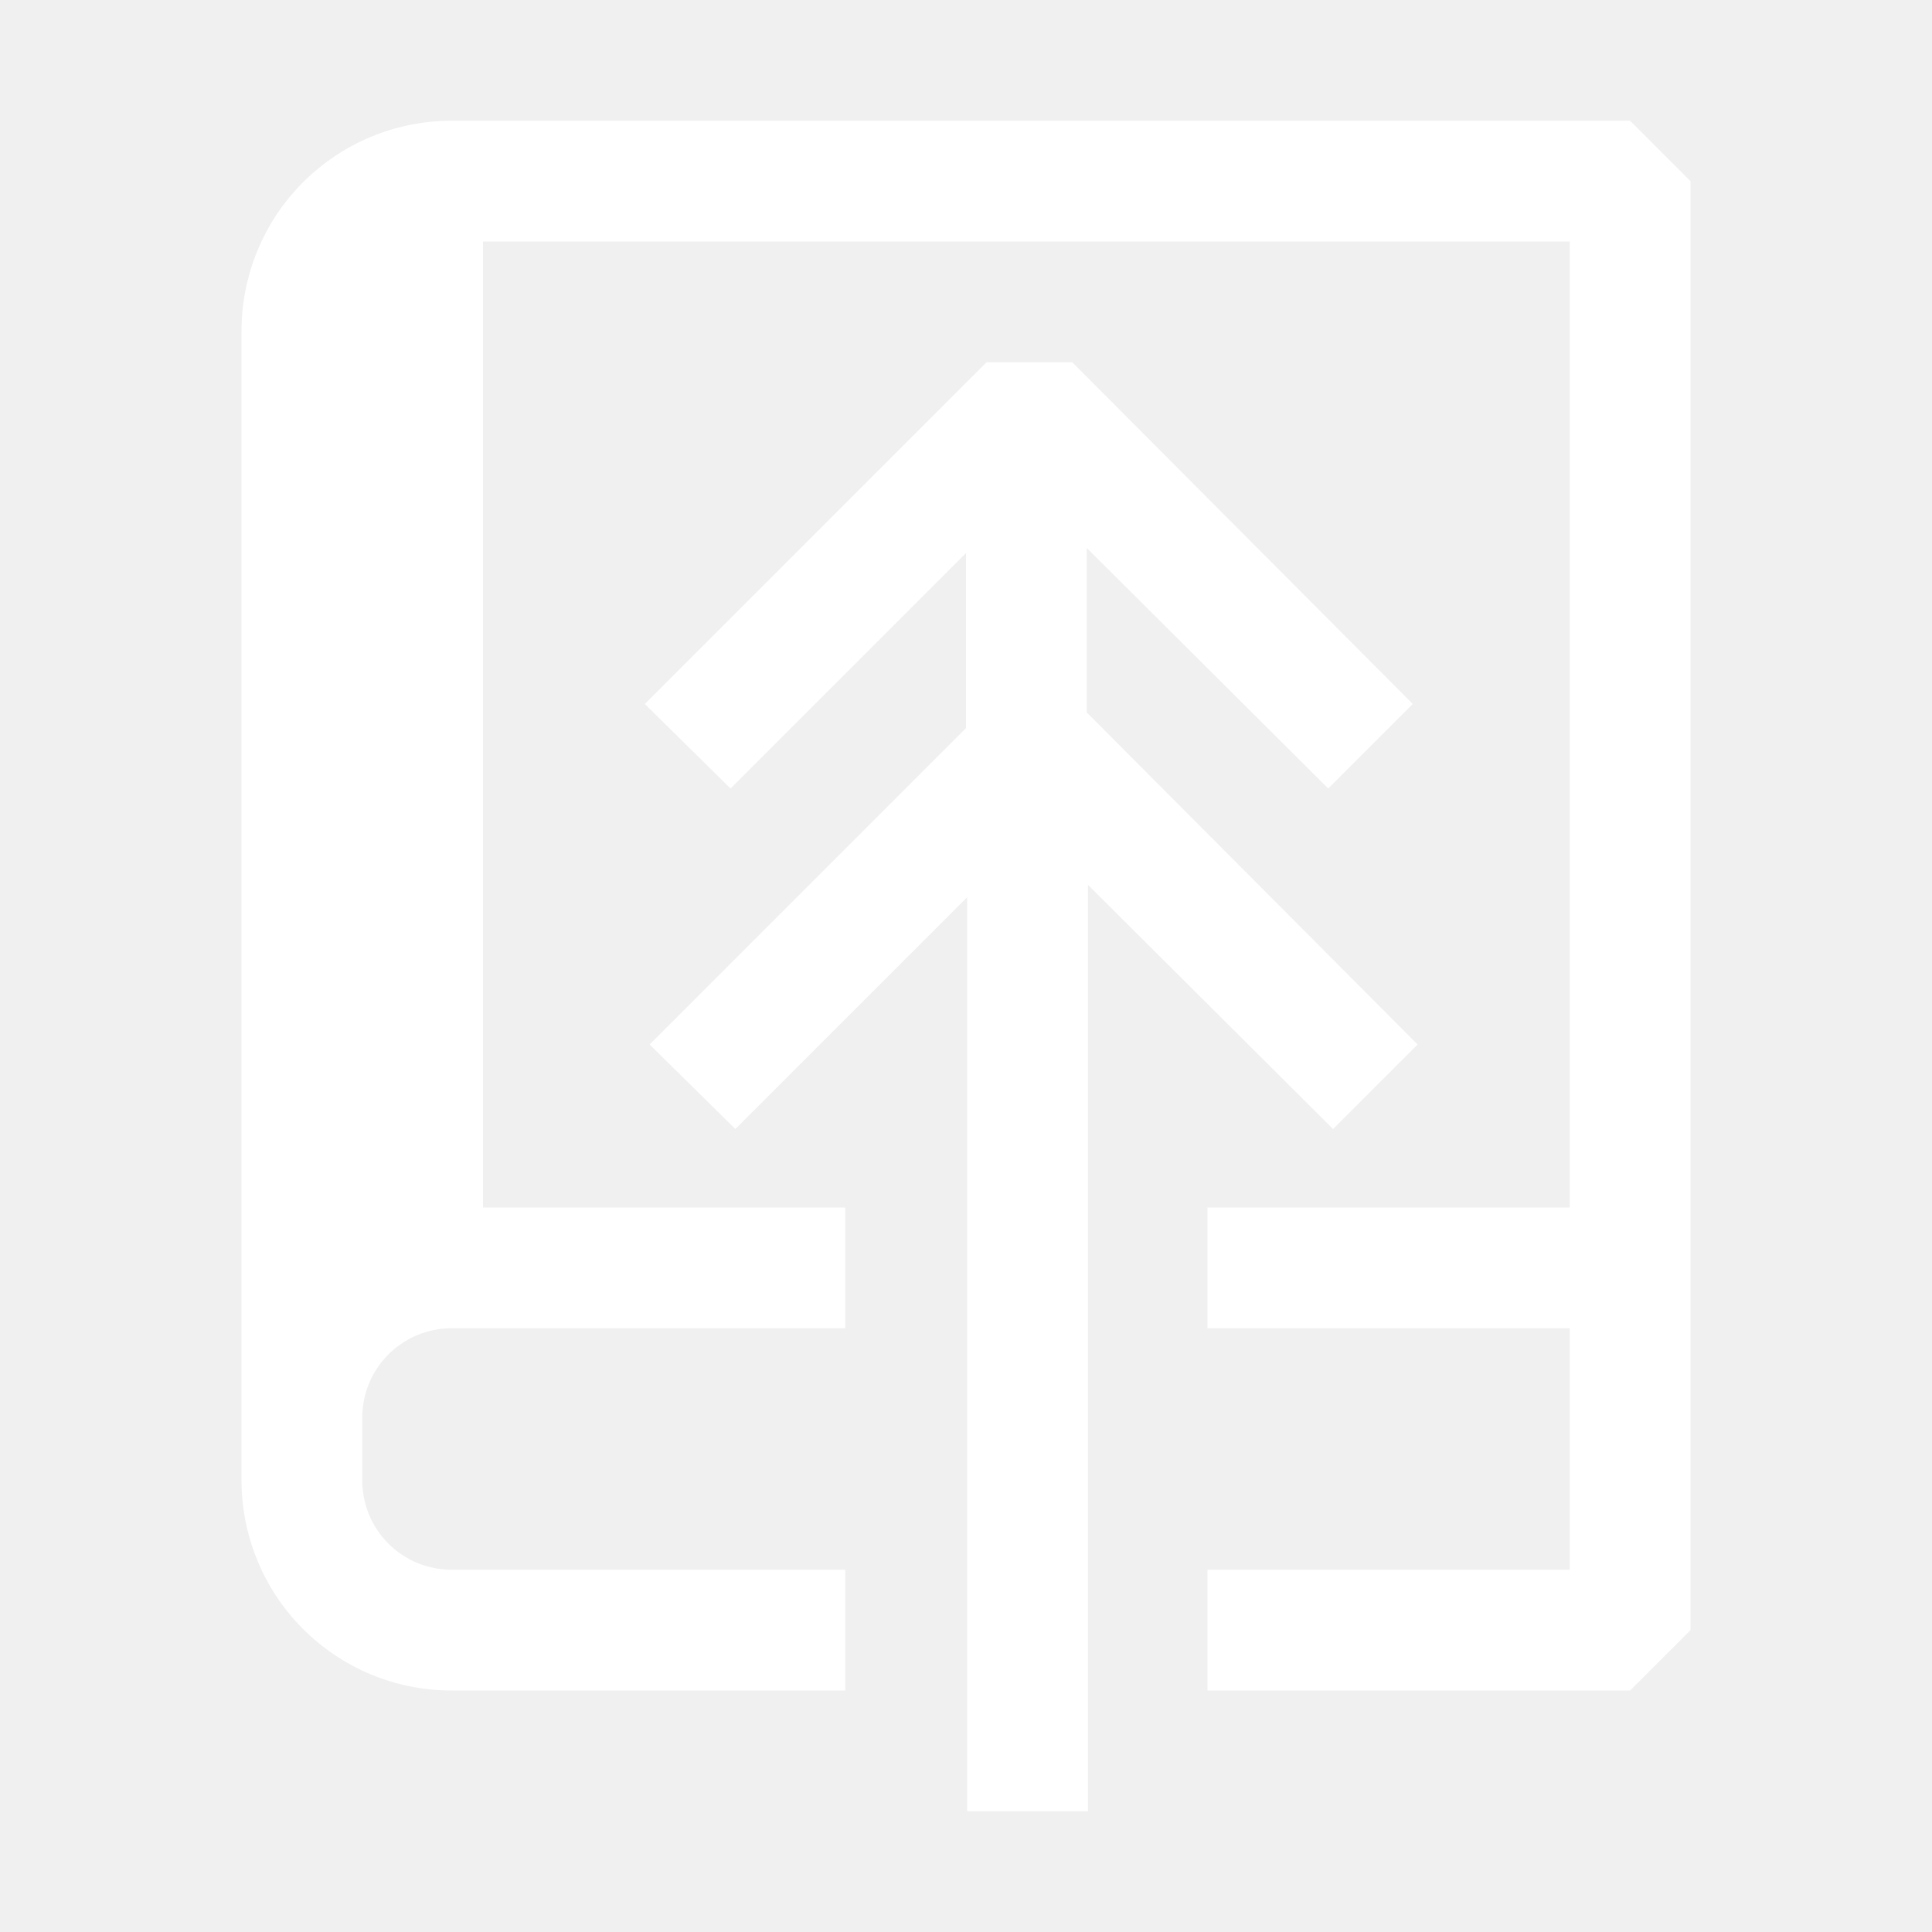
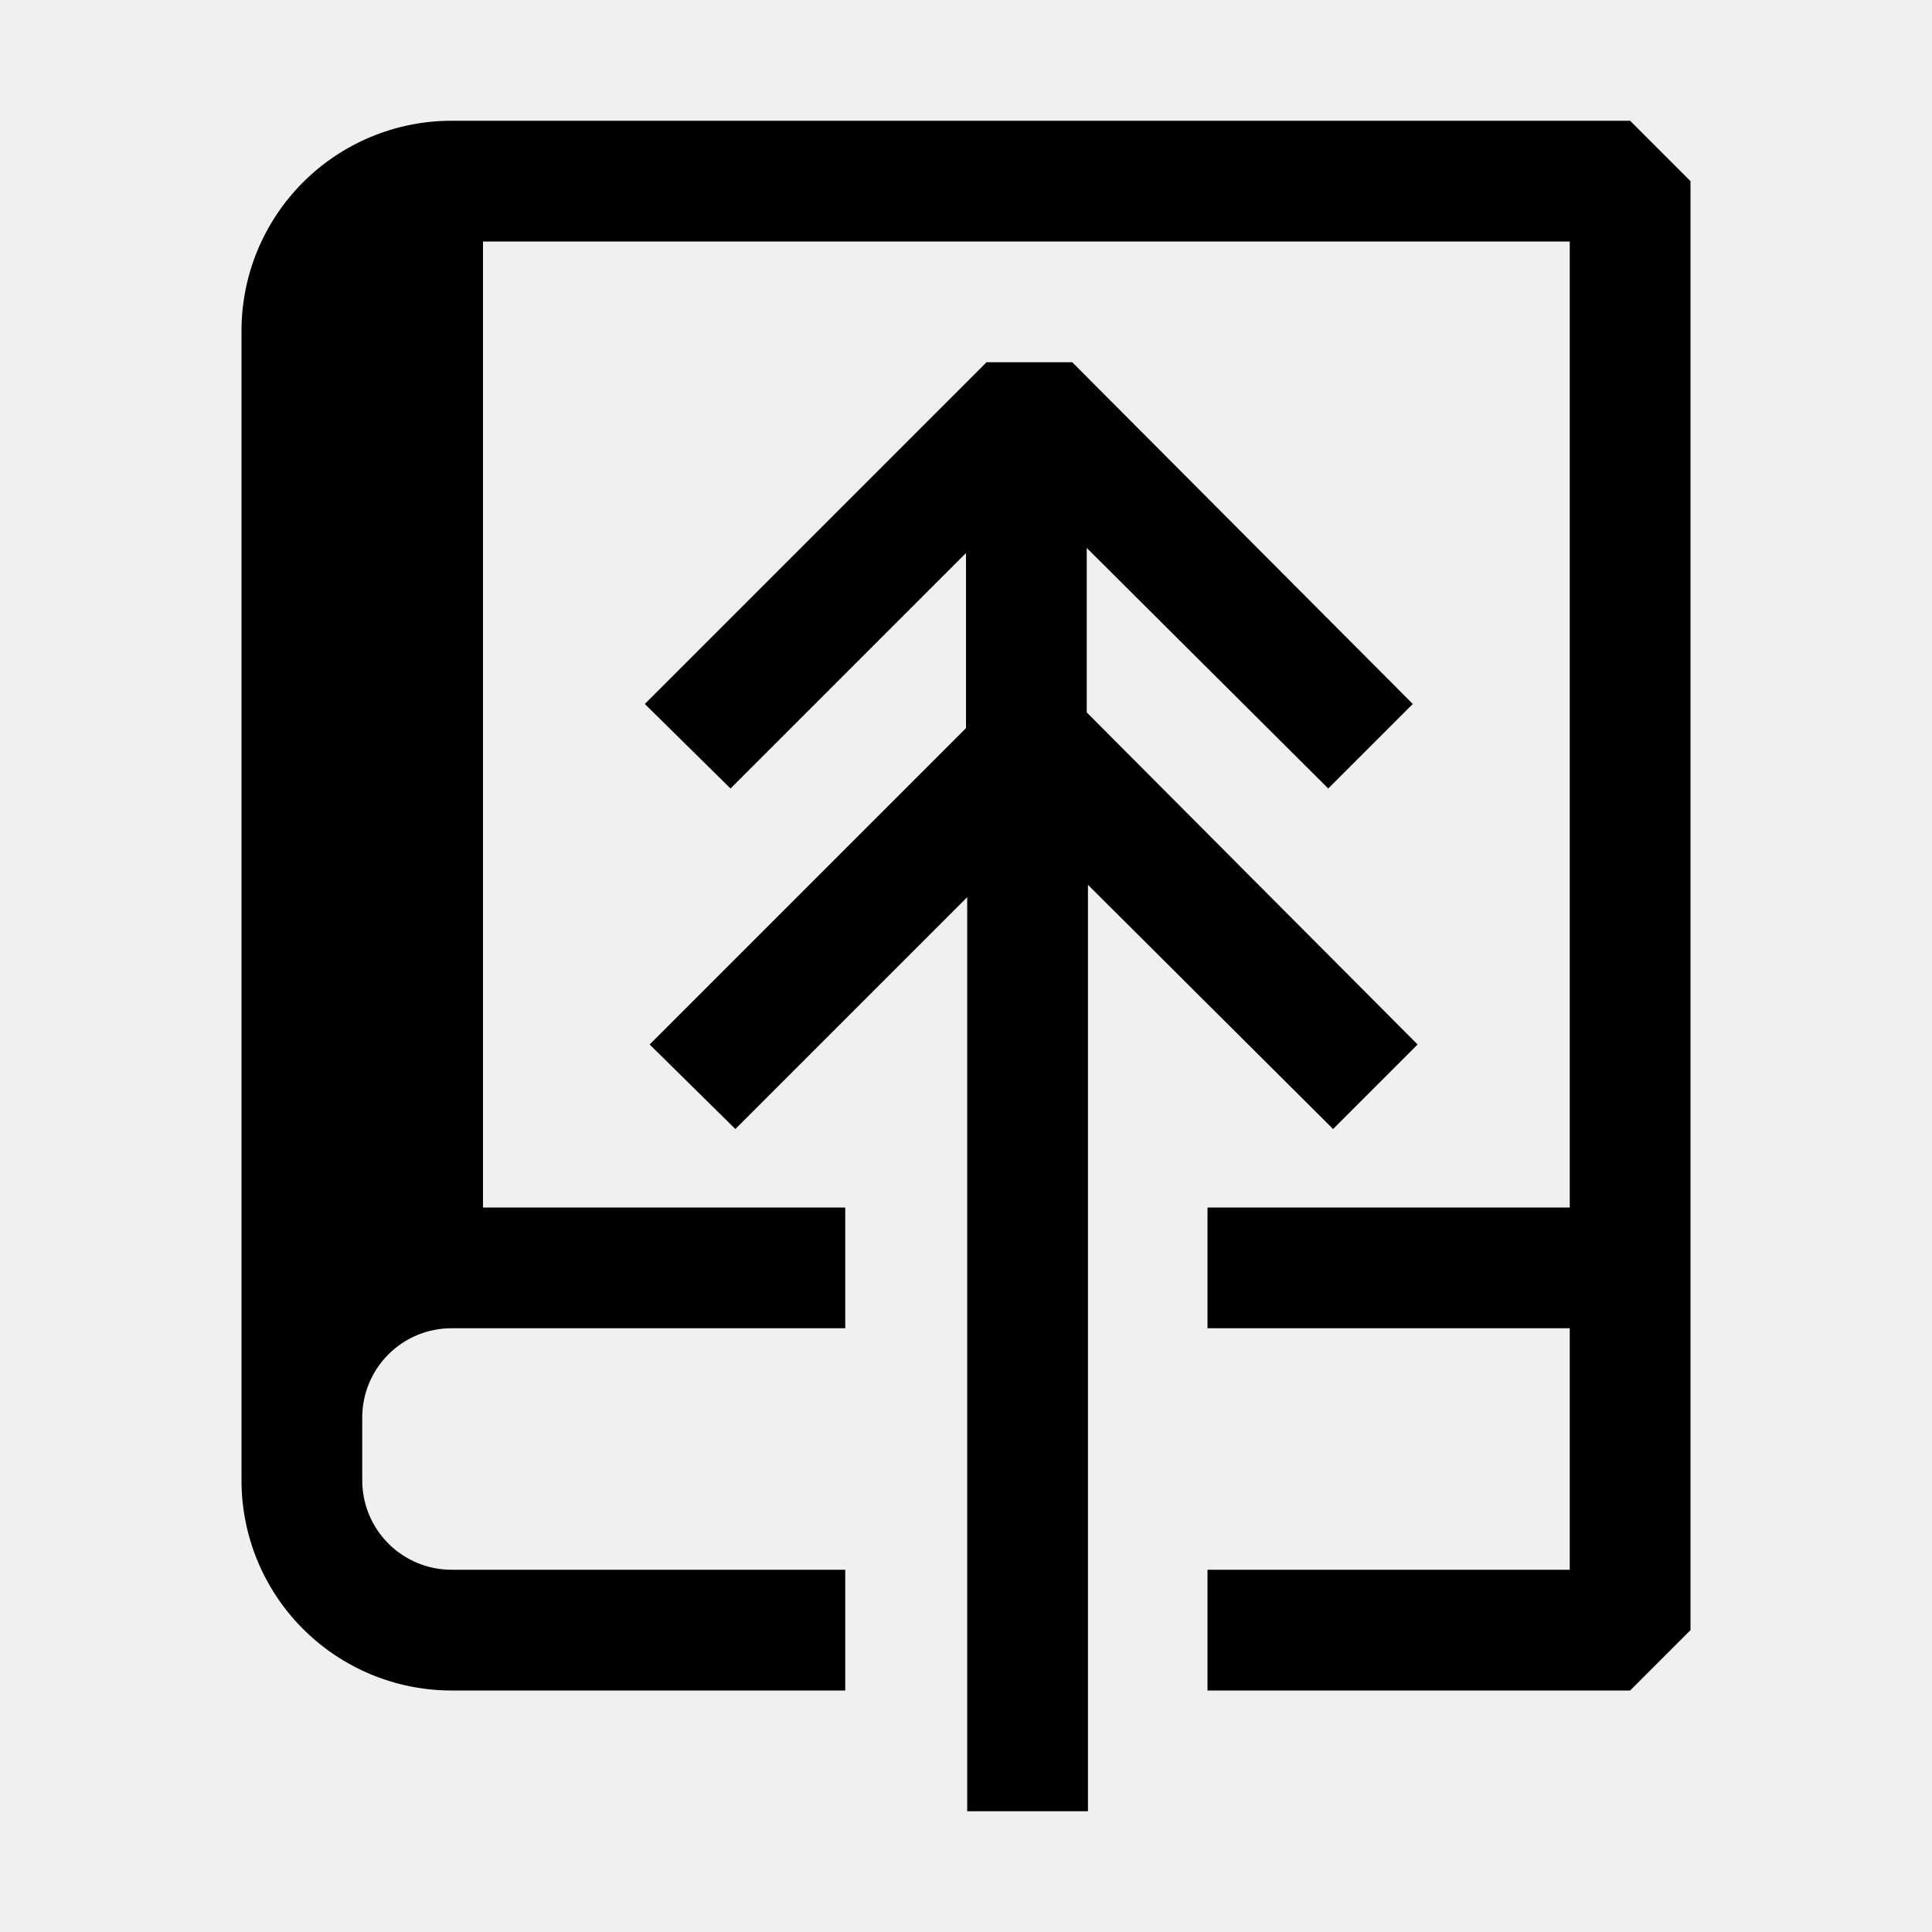
- <svg xmlns="http://www.w3.org/2000/svg" width="16" height="16" viewBox="0 0 16 16" fill="none">
-   <path fill-rule="evenodd" clip-rule="evenodd" d="M3.74 1H13.5L14 1.5V13.5L13.5 14H10V13H13V11H10V10H13V2H4V10H7V11H4H3.74C3.642 11 3.545 11.019 3.454 11.057C3.405 11.078 3.357 11.104 3.313 11.136C3.277 11.161 3.244 11.189 3.213 11.22C3.144 11.29 3.09 11.373 3.053 11.464C3.017 11.555 2.999 11.652 3 11.75V12.25C2.999 12.348 3.017 12.445 3.053 12.536C3.09 12.627 3.144 12.71 3.213 12.78C3.282 12.85 3.364 12.905 3.454 12.943C3.495 12.96 3.537 12.973 3.58 12.982C3.608 12.989 3.636 12.993 3.665 12.996C3.69 12.999 3.715 13 3.74 13H7V14H3.74C3.511 14 3.284 13.955 3.072 13.867C2.86 13.779 2.668 13.649 2.506 13.487C2.344 13.324 2.216 13.131 2.13 12.919C2.043 12.707 1.999 12.479 2 12.25V2.75C1.999 2.521 2.043 2.293 2.13 2.081C2.216 1.869 2.344 1.676 2.506 1.513C2.668 1.351 2.86 1.221 3.072 1.133C3.284 1.045 3.511 1 3.74 1ZM5.34 5.83L6.05 6.53L8 4.58V6.03L5.38 8.65L6.09 9.35L8.01 7.43V15H9.01V7.328L11.04 9.35L11.74 8.65L9 5.9V4.538L11 6.53L11.7 5.83L8.88 3H8.17L5.34 5.83Z" fill="white" />
+ <svg xmlns="http://www.w3.org/2000/svg" width="16" height="16">
+   <path fill-rule="evenodd" clip-rule="evenodd" d="M3.74 1h9.76l.5.5v12l-.5.5H10v-1h3v-2h-3v-1h3V2H4v8h3v1H3.74a.739.739 0 0 0-.74.75v.5a.74.74 0 0 0 .74.75H7v1H3.74A1.74 1.74 0 0 1 2 12.25v-9.5A1.74 1.74 0 0 1 3.74 1zm1.6 4.83l.71.7L8 4.58v1.45L5.38 8.65l.71.7 1.92-1.92V15h1V7.328l2.03 2.022.7-.7L9 5.9V4.538l2 1.992.7-.7L8.88 3h-.71L5.34 5.83z" />
</svg>
